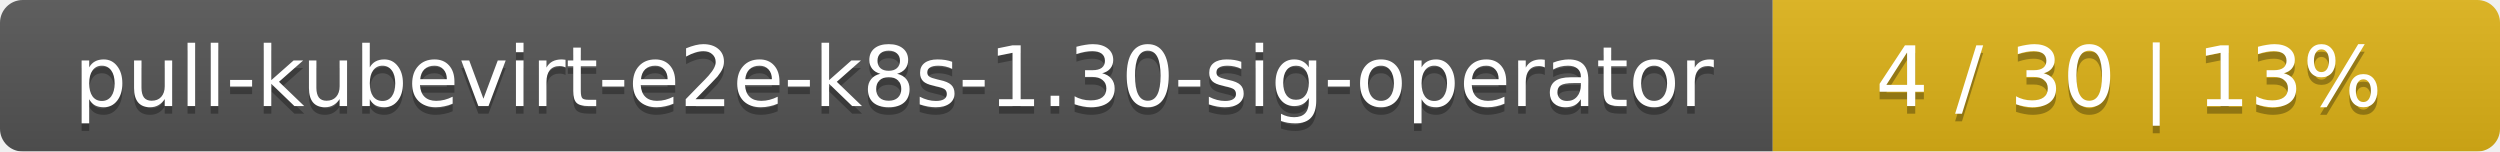
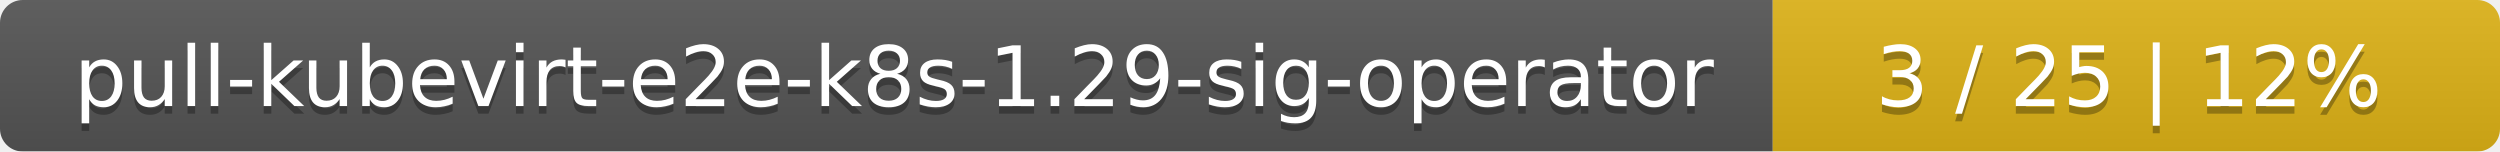
<svg xmlns="http://www.w3.org/2000/svg" width="330" height="20">
  <linearGradient id="smooth" x2="0" y2="100%">
    <stop offset="0" stop-color="#bbb" stop-opacity=".1" />
    <stop offset="1" stop-opacity=".1" />
  </linearGradient>
  <mask id="round">
    <rect width="330" height="20" rx="3" fill="#fff" />
  </mask>
  <g mask="url(#round)">
    <rect width="234" height="20" fill="#555" />
    <rect x="234" width="96" height="20" fill="#dfb317" />
    <rect width="330" height="20" fill="url(#smooth)" />
  </g>
  <g fill="#fff" text-anchor="middle" font-family="DejaVu Sans,Verdana,Geneva,sans-serif" font-size="11">
-     <text x="118" y="15" fill="#010101" fill-opacity=".3">pull-kubevirt-e2e-k8s-1.30-sig-operator</text>
-     <text x="118" y="14">pull-kubevirt-e2e-k8s-1.30-sig-operator</text>
-     <text x="281" y="15" fill="#010101" fill-opacity=".3">4 / 30    |    13%</text>
-     <text x="281" y="14">4 / 30    |    13%</text>
+     <text x="118" y="15" fill="#010101" fill-opacity=".3">pull-kubevirt-e2e-k8s-1.29-sig-operator</text>
+     <text x="118" y="14">pull-kubevirt-e2e-k8s-1.29-sig-operator</text>
+     <text x="281" y="15" fill="#010101" fill-opacity=".3">3 / 25    |    12%</text>
+     <text x="281" y="14">3 / 25    |    12%</text>
  </g>
</svg>
